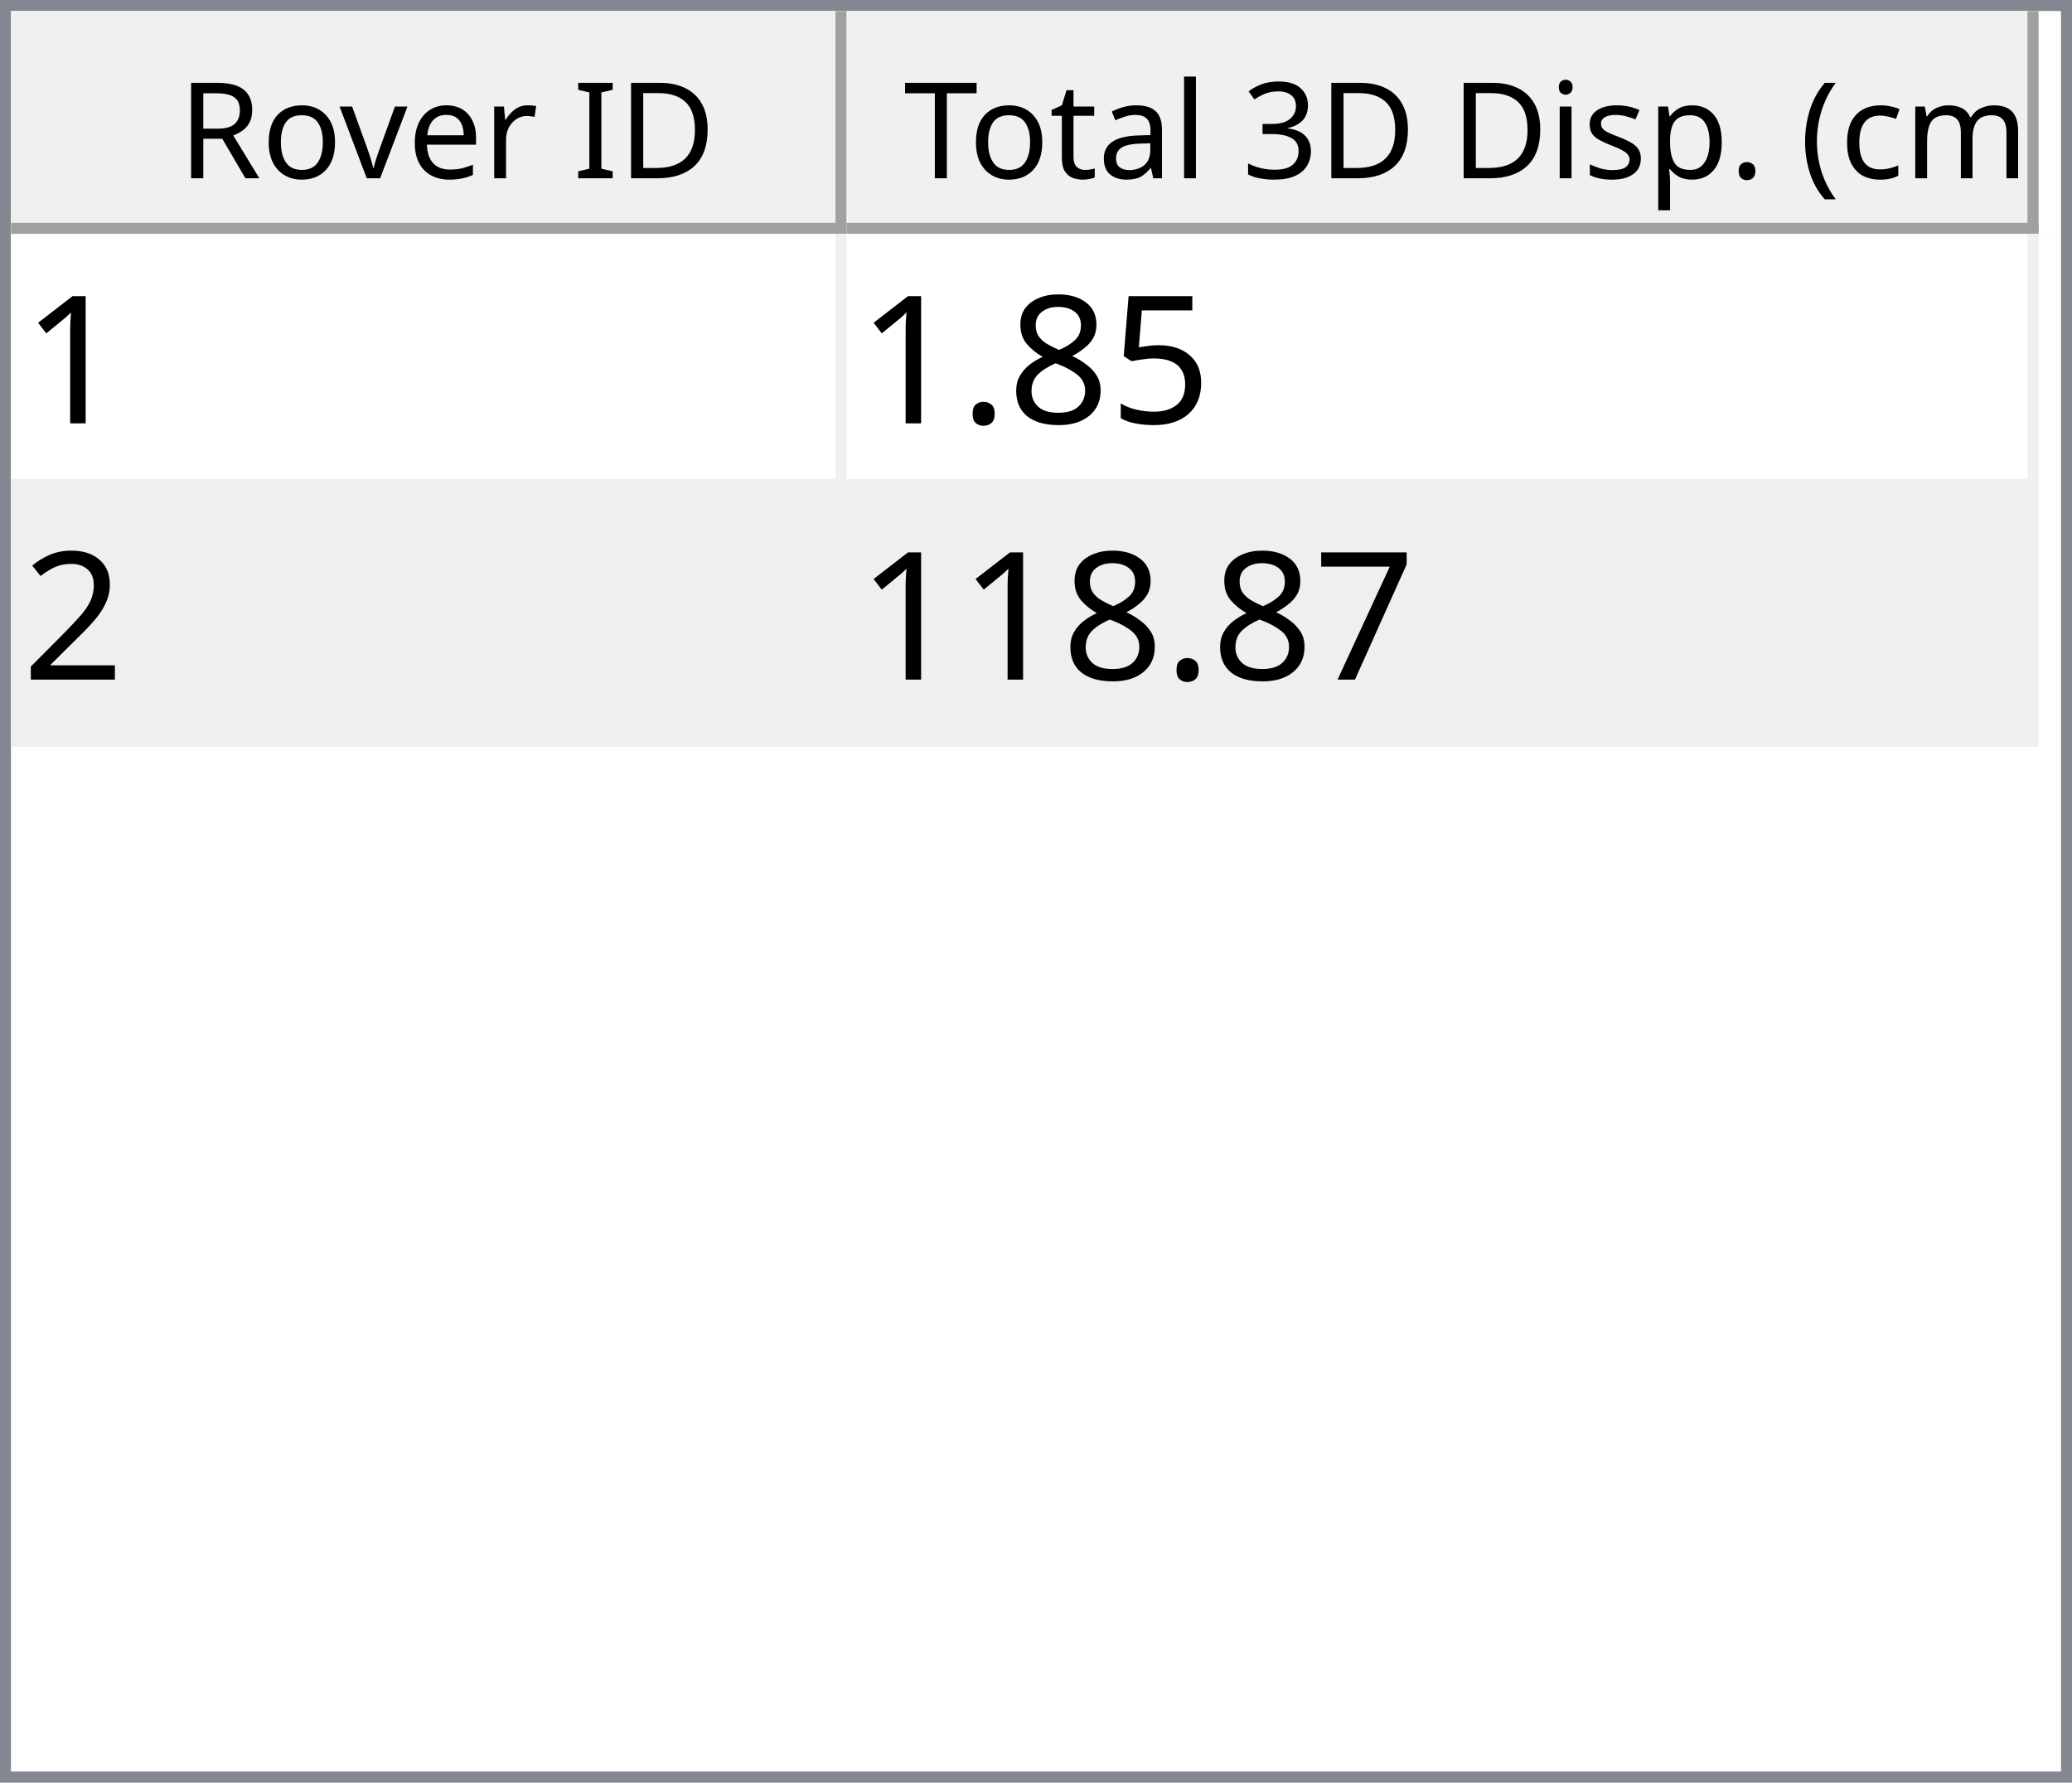
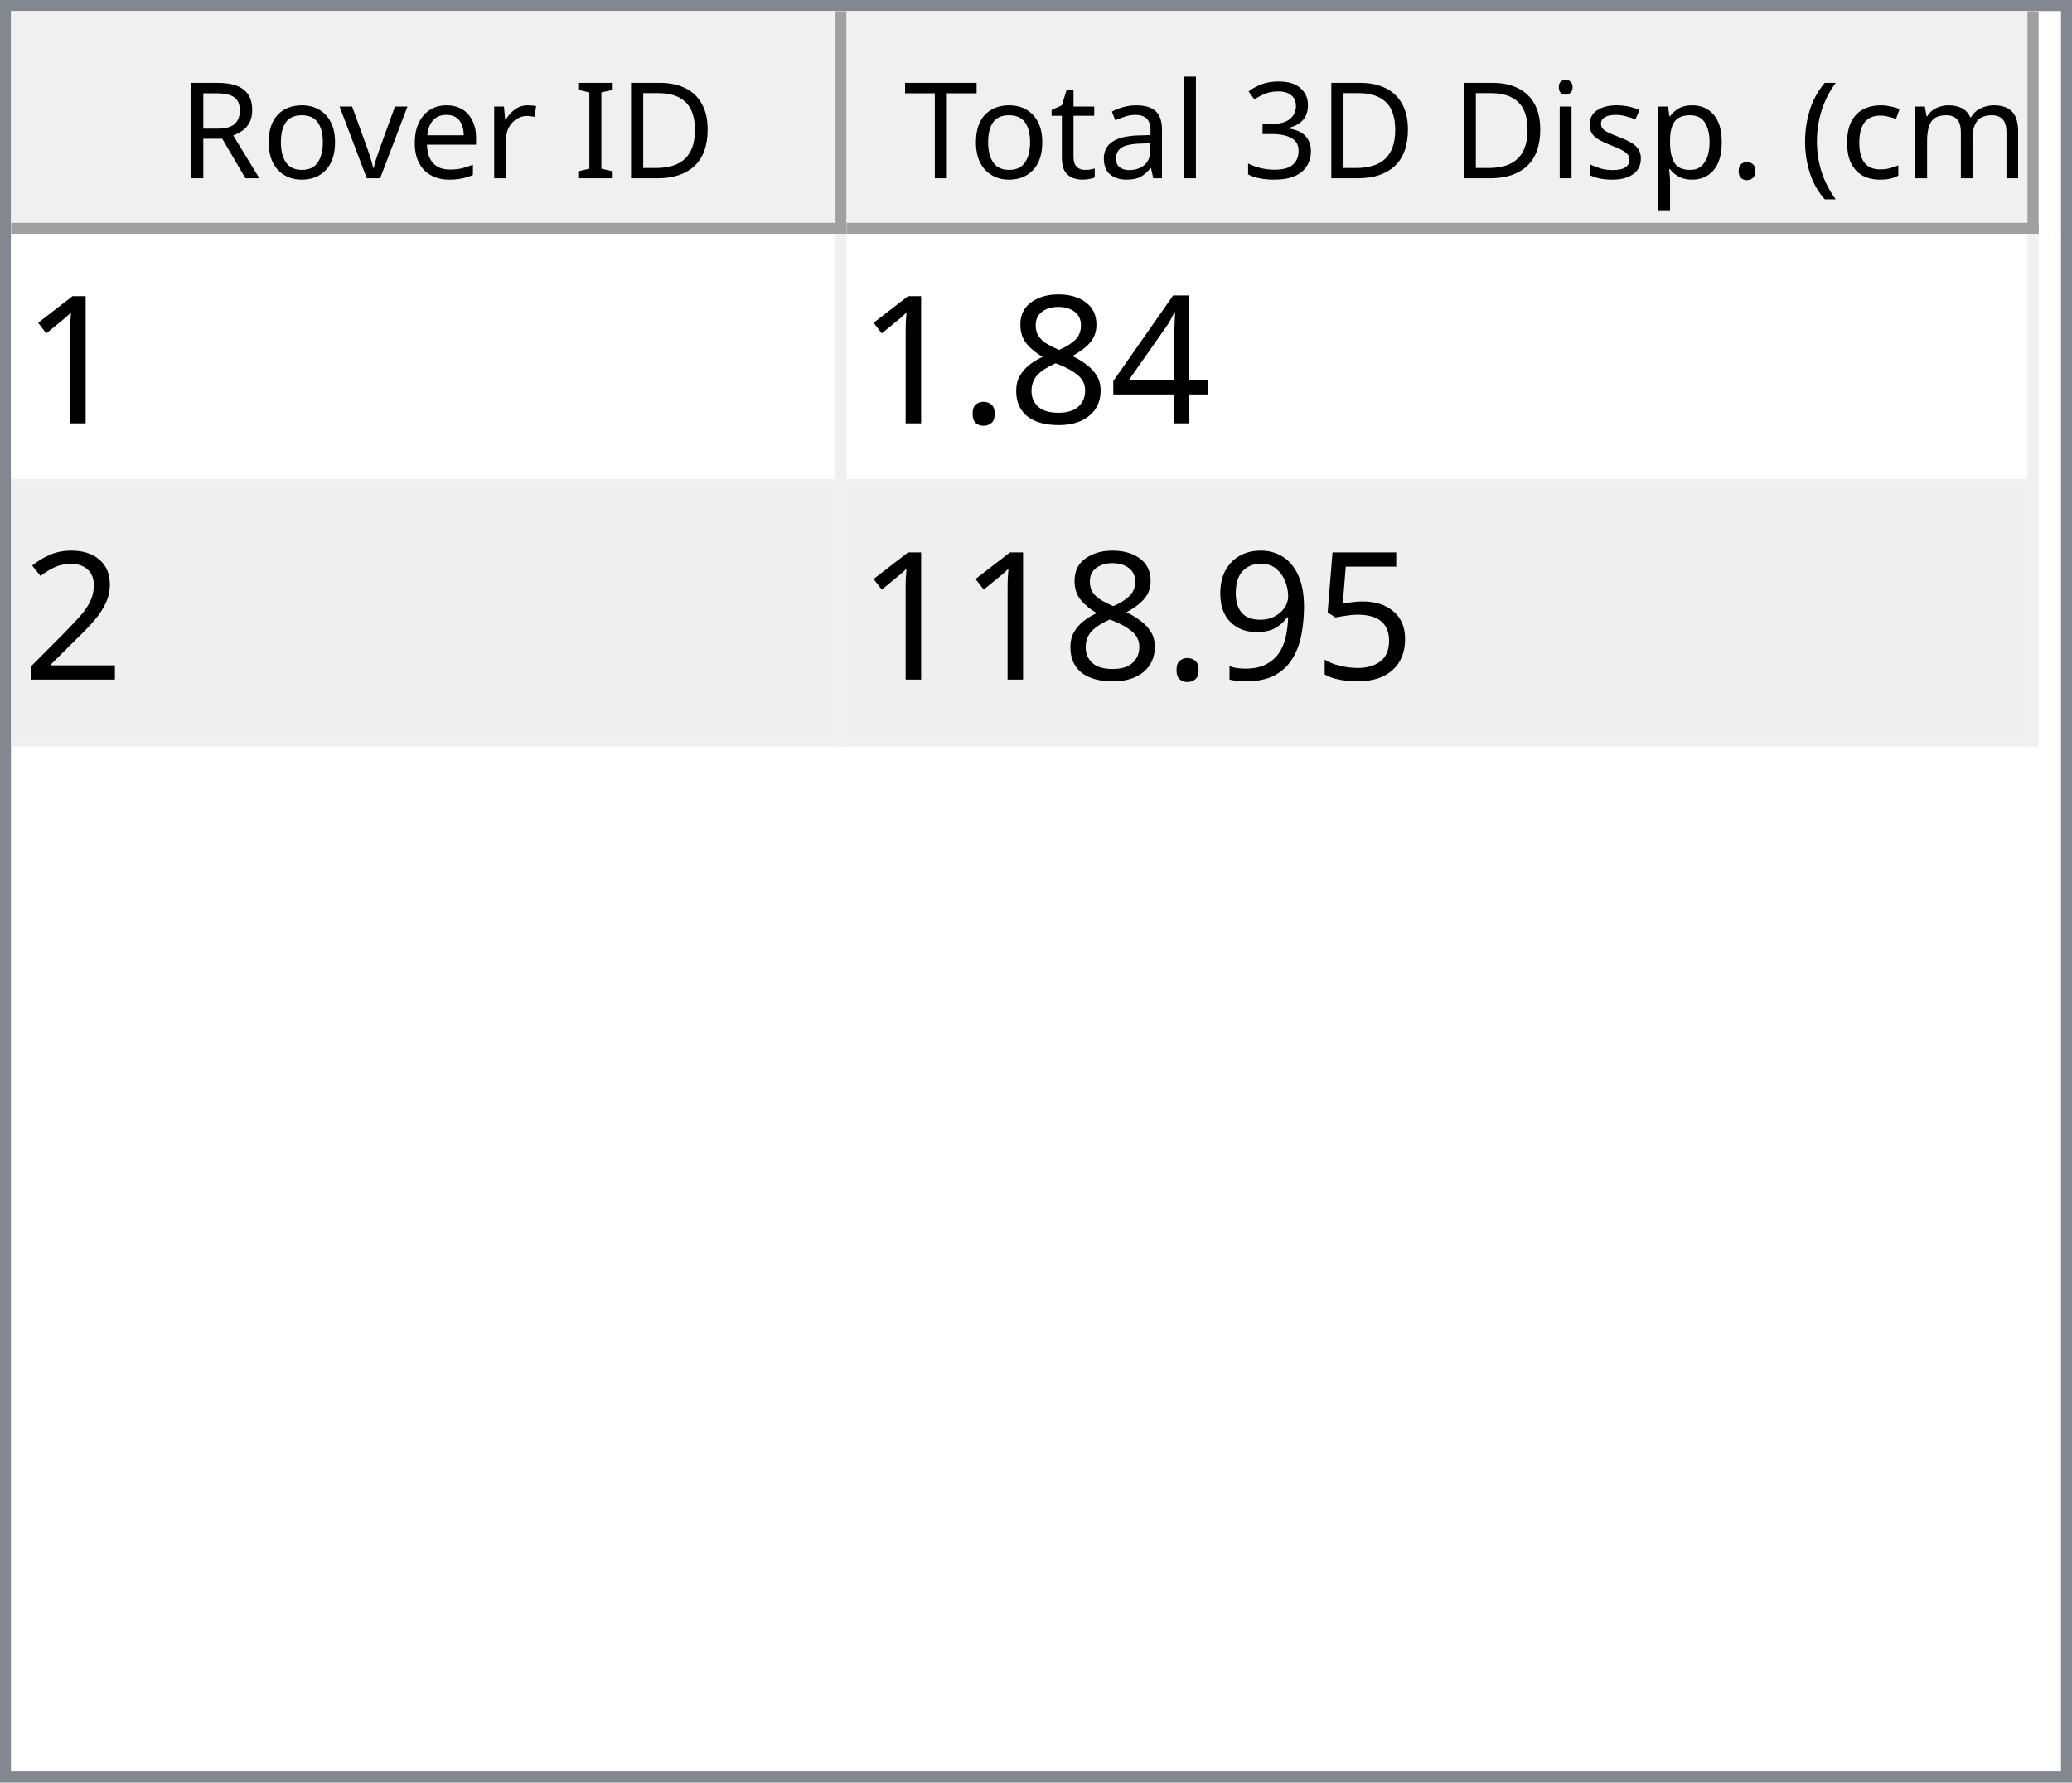
<svg xmlns="http://www.w3.org/2000/svg" style="fill-opacity:1; color-rendering:auto; color-interpolation:auto; text-rendering:auto; stroke:black; stroke-linecap:square; stroke-miterlimit:10; shape-rendering:auto; stroke-opacity:1; fill:black; stroke-dasharray:none; font-weight:normal; stroke-width:1; font-family:'Dialog'; font-style:normal; stroke-linejoin:miter; font-size:12px; stroke-dashoffset:0; image-rendering:auto;" width="186" height="160">
  <defs id="genericDefs" />
  <g>
    <defs id="defs1">
      <clipPath clipPathUnits="userSpaceOnUse" id="clipPath1">
        <path d="M0 0 L186 0 L186 160 L0 160 L0 0 Z" />
      </clipPath>
      <clipPath clipPathUnits="userSpaceOnUse" id="clipPath2">
        <path d="M0 0 L0 160 L186 160 L186 0 Z" />
      </clipPath>
      <clipPath clipPathUnits="userSpaceOnUse" id="clipPath3">
        <path d="M0 0 L0 20 L184 20 L184 0 Z" />
      </clipPath>
      <clipPath clipPathUnits="userSpaceOnUse" id="clipPath4">
        <path d="M0 0 L0 20 L75 20 L75 0 Z" />
      </clipPath>
      <clipPath clipPathUnits="userSpaceOnUse" id="clipPath5">
        <path d="M1 1 L1 19 L74 19 L74 1 Z" />
      </clipPath>
      <clipPath clipPathUnits="userSpaceOnUse" id="clipPath6">
        <path d="M0 0 L0 18 L73 18 L73 0 Z" />
      </clipPath>
      <clipPath clipPathUnits="userSpaceOnUse" id="clipPath7">
        <path d="M-0.5 -0.5 L-0.5 19.5 L74.5 19.5 L74.5 -0.5 Z" />
      </clipPath>
      <clipPath clipPathUnits="userSpaceOnUse" id="clipPath8">
        <path d="M0 0 L0 20 L107 20 L107 0 Z" />
      </clipPath>
      <clipPath clipPathUnits="userSpaceOnUse" id="clipPath9">
        <path d="M1 1 L1 19 L106 19 L106 1 Z" />
      </clipPath>
      <clipPath clipPathUnits="userSpaceOnUse" id="clipPath10">
        <path d="M0 0 L0 18 L105 18 L105 0 Z" />
      </clipPath>
      <clipPath clipPathUnits="userSpaceOnUse" id="clipPath11">
        <path d="M-0.5 -0.5 L-0.5 19.5 L106.5 19.5 L106.5 -0.5 Z" />
      </clipPath>
      <clipPath clipPathUnits="userSpaceOnUse" id="clipPath12">
        <path d="M0 0 L0 138 L184 138 L184 0 Z" />
      </clipPath>
      <clipPath clipPathUnits="userSpaceOnUse" id="clipPath13">
        <path d="M0 0 L0 46 L182 46 L182 0 Z" />
      </clipPath>
      <clipPath clipPathUnits="userSpaceOnUse" id="clipPath14">
        <path d="M-0.5 -0.5 L-0.5 45.5 L181.5 45.5 L181.5 -0.5 Z" />
      </clipPath>
      <clipPath clipPathUnits="userSpaceOnUse" id="clipPath15">
        <path d="M0 0 L0 22 L74 22 L74 0 Z" />
      </clipPath>
      <clipPath clipPathUnits="userSpaceOnUse" id="clipPath16">
        <path d="M0 0 L0 22 L106 22 L106 0 Z" />
      </clipPath>
      <font horiz-adv-x="64.551" id="font1">
        <font-face ascent="107.91" descent="25.098" units-per-em="100" style="font-style:normal; font-family:Segoe UI; font-weight:normal;" />
        <missing-glyph horiz-adv-x="64.551" d="M8.109 0 L8.109 68.266 L56.453 68.266 L56.453 0 L8.109 0 ZM15.328 7.234 L49.219 7.234 L49.219 61.031 L15.328 61.031 L15.328 7.234 Z" />
        <glyph unicode="D" horiz-adv-x="70.117" d="M9.188 0 L9.188 70.016 L28.516 70.016 Q65.531 70.016 65.531 35.891 Q65.531 19.672 55.25 9.836 Q44.969 0 27.734 0 L9.188 0 ZM17.391 62.594 L17.391 7.422 L27.828 7.422 Q41.609 7.422 49.273 14.797 Q56.938 22.172 56.938 35.688 Q56.938 62.594 28.328 62.594 L17.391 62.594 Z" />
        <glyph unicode="I" horiz-adv-x="26.611" d="M17.391 0 L9.188 0 L9.188 70.016 L17.391 70.016 L17.391 0 Z" />
        <glyph unicode=" " horiz-adv-x="27.393" d="" />
        <glyph unicode="r" horiz-adv-x="34.766" d="M34.188 41.891 Q32.078 43.5 28.125 43.5 Q23 43.5 19.555 38.672 Q16.109 33.844 16.109 25.484 L16.109 0 L8.109 0 L8.109 50 L16.109 50 L16.109 39.703 L16.312 39.703 Q18.016 44.969 21.531 47.922 Q25.047 50.875 29.391 50.875 Q32.516 50.875 34.188 50.203 L34.188 41.891 Z" />
        <glyph unicode="e" horiz-adv-x="52.295" d="M48.297 23 L12.984 23 Q13.188 14.656 17.484 10.109 Q21.781 5.562 29.297 5.562 Q37.75 5.562 44.828 11.141 L44.828 3.609 Q38.234 -1.172 27.391 -1.172 Q16.797 -1.172 10.742 5.641 Q4.688 12.453 4.688 24.812 Q4.688 36.469 11.305 43.82 Q17.922 51.172 27.734 51.172 Q37.547 51.172 42.922 44.828 Q48.297 38.484 48.297 27.203 L48.297 23 ZM40.094 29.781 Q40.047 36.719 36.75 40.578 Q33.453 44.438 27.594 44.438 Q21.922 44.438 17.969 40.383 Q14.016 36.328 13.094 29.781 L40.094 29.781 Z" />
        <glyph unicode="v" horiz-adv-x="47.9" d="M47.406 50 L27.484 0 L19.625 0 L0.688 50 L9.469 50 L22.172 13.672 Q23.578 9.672 23.922 6.688 L24.125 6.688 Q24.609 10.453 25.688 13.484 L38.969 50 L47.406 50 Z" />
        <glyph unicode="o" horiz-adv-x="58.594" d="M29 -1.172 Q17.922 -1.172 11.305 5.836 Q4.688 12.844 4.688 24.422 Q4.688 37.016 11.57 44.094 Q18.453 51.172 30.172 51.172 Q41.359 51.172 47.633 44.289 Q53.906 37.406 53.906 25.203 Q53.906 13.234 47.141 6.031 Q40.375 -1.172 29 -1.172 ZM29.594 44.438 Q21.875 44.438 17.383 39.188 Q12.891 33.938 12.891 24.703 Q12.891 15.828 17.43 10.695 Q21.969 5.562 29.594 5.562 Q37.359 5.562 41.531 10.594 Q45.703 15.625 45.703 24.906 Q45.703 34.281 41.531 39.359 Q37.359 44.438 29.594 44.438 Z" />
        <glyph unicode="R" horiz-adv-x="59.814" d="M59.375 0 L49.609 0 L37.891 19.625 Q36.281 22.359 34.766 24.289 Q33.25 26.219 31.664 27.438 Q30.078 28.656 28.25 29.219 Q26.422 29.781 24.125 29.781 L17.391 29.781 L17.391 0 L9.188 0 L9.188 70.016 L30.078 70.016 Q34.672 70.016 38.555 68.867 Q42.438 67.719 45.289 65.375 Q48.141 63.031 49.758 59.547 Q51.375 56.062 51.375 51.375 Q51.375 47.703 50.273 44.656 Q49.172 41.609 47.148 39.211 Q45.125 36.812 42.266 35.133 Q39.406 33.453 35.844 32.516 L35.844 32.328 Q37.594 31.547 38.891 30.547 Q40.188 29.547 41.359 28.18 Q42.531 26.812 43.68 25.078 Q44.828 23.344 46.234 21.047 L59.375 0 ZM17.391 62.594 L17.391 37.203 L28.516 37.203 Q31.594 37.203 34.203 38.133 Q36.812 39.062 38.719 40.797 Q40.625 42.531 41.703 45.047 Q42.781 47.562 42.781 50.688 Q42.781 56.297 39.141 59.445 Q35.5 62.594 28.609 62.594 L17.391 62.594 Z" />
        <glyph unicode=")" horiz-adv-x="30.176" d="M8.297 -15.922 L1.172 -15.922 Q16.406 2.344 16.406 26.812 Q16.406 51.469 1.078 70.016 L8.297 70.016 Q23.531 52.156 23.531 26.703 Q23.531 1.375 8.297 -15.922 Z" />
        <glyph unicode="m" horiz-adv-x="86.133" d="M79.109 0 L71.094 0 L71.094 28.719 Q71.094 37.016 68.531 40.727 Q65.969 44.438 59.906 44.438 Q54.781 44.438 51.195 39.75 Q47.609 35.062 47.609 28.516 L47.609 0 L39.594 0 L39.594 29.688 Q39.594 44.438 28.219 44.438 Q22.953 44.438 19.531 40.016 Q16.109 35.594 16.109 28.516 L16.109 0 L8.109 0 L8.109 50 L16.109 50 L16.109 42.094 L16.312 42.094 Q21.625 51.172 31.844 51.172 Q36.969 51.172 40.773 48.312 Q44.578 45.453 46 40.828 Q51.562 51.172 62.594 51.172 Q79.109 51.172 79.109 30.812 L79.109 0 Z" />
        <glyph unicode="c" horiz-adv-x="46.191" d="M42.188 2.297 Q36.422 -1.172 28.516 -1.172 Q17.828 -1.172 11.258 5.789 Q4.688 12.75 4.688 23.828 Q4.688 36.188 11.766 43.68 Q18.844 51.172 30.672 51.172 Q37.25 51.172 42.281 48.734 L42.281 40.531 Q36.719 44.438 30.375 44.438 Q22.703 44.438 17.797 38.945 Q12.891 33.453 12.891 24.516 Q12.891 15.719 17.508 10.641 Q22.125 5.562 29.891 5.562 Q36.422 5.562 42.188 9.906 L42.188 2.297 Z" />
        <glyph unicode="(" horiz-adv-x="30.176" d="M29.109 -15.922 L21.969 -15.922 Q6.844 1.375 6.844 26.703 Q6.844 52.156 21.969 70.016 L29.203 70.016 Q13.875 51.469 13.875 26.812 Q13.875 2.344 29.109 -15.922 Z" />
        <glyph unicode="." horiz-adv-x="21.68" d="M10.891 -1.078 Q8.641 -1.078 7.055 0.539 Q5.469 2.156 5.469 4.391 Q5.469 6.641 7.055 8.273 Q8.641 9.906 10.891 9.906 Q13.188 9.906 14.797 8.273 Q16.406 6.641 16.406 4.391 Q16.406 2.156 14.797 0.539 Q13.188 -1.078 10.891 -1.078 Z" />
        <glyph unicode="p" horiz-adv-x="58.789" d="M16.312 7.234 L16.109 7.234 L16.109 -23 L8.109 -23 L8.109 50 L16.109 50 L16.109 41.219 L16.312 41.219 Q22.219 51.172 33.594 51.172 Q43.266 51.172 48.688 44.461 Q54.109 37.75 54.109 26.469 Q54.109 13.922 48 6.375 Q41.891 -1.172 31.297 -1.172 Q21.578 -1.172 16.312 7.234 ZM16.109 27.391 L16.109 20.406 Q16.109 14.203 20.141 9.883 Q24.172 5.562 30.375 5.562 Q37.641 5.562 41.773 11.133 Q45.906 16.703 45.906 26.609 Q45.906 34.969 42.047 39.703 Q38.188 44.438 31.594 44.438 Q24.609 44.438 20.359 39.578 Q16.109 34.719 16.109 27.391 Z" />
        <glyph unicode="s" horiz-adv-x="42.432" d="M5.078 1.812 L5.078 10.406 Q11.625 5.562 19.484 5.562 Q30.031 5.562 30.031 12.594 Q30.031 14.594 29.125 15.992 Q28.219 17.391 26.68 18.461 Q25.141 19.531 23.07 20.383 Q21 21.234 18.609 22.172 Q15.281 23.484 12.766 24.828 Q10.25 26.172 8.57 27.859 Q6.891 29.547 6.031 31.695 Q5.172 33.844 5.172 36.719 Q5.172 40.234 6.789 42.945 Q8.406 45.656 11.086 47.484 Q13.766 49.312 17.211 50.242 Q20.656 51.172 24.312 51.172 Q30.812 51.172 35.938 48.922 L35.938 40.828 Q30.422 44.438 23.25 44.438 Q21 44.438 19.195 43.922 Q17.391 43.406 16.094 42.477 Q14.797 41.547 14.086 40.258 Q13.375 38.969 13.375 37.406 Q13.375 35.453 14.086 34.133 Q14.797 32.812 16.164 31.789 Q17.531 30.766 19.484 29.938 Q21.438 29.109 23.922 28.125 Q27.25 26.859 29.883 25.516 Q32.516 24.172 34.375 22.484 Q36.234 20.797 37.234 18.602 Q38.234 16.406 38.234 13.375 Q38.234 9.672 36.602 6.938 Q34.969 4.203 32.234 2.398 Q29.5 0.594 25.93 -0.289 Q22.359 -1.172 18.453 -1.172 Q10.75 -1.172 5.078 1.812 Z" />
        <glyph unicode="i" horiz-adv-x="24.219" d="M12.203 62.703 Q10.062 62.703 8.547 64.164 Q7.031 65.625 7.031 67.875 Q7.031 70.125 8.547 71.609 Q10.062 73.094 12.203 73.094 Q14.406 73.094 15.945 71.609 Q17.484 70.125 17.484 67.875 Q17.484 65.719 15.945 64.211 Q14.406 62.703 12.203 62.703 ZM16.109 0 L8.109 0 L8.109 50 L16.109 50 L16.109 0 Z" />
        <glyph unicode="3" horiz-adv-x="53.906" d="M46.531 19.828 Q46.531 15.094 44.75 11.211 Q42.969 7.328 39.719 4.57 Q36.469 1.812 31.93 0.297 Q27.391 -1.219 21.922 -1.219 Q11.922 -1.219 6 2.594 L6 11.188 Q13.094 5.609 22.219 5.609 Q25.875 5.609 28.828 6.539 Q31.781 7.469 33.906 9.227 Q36.031 10.984 37.18 13.477 Q38.328 15.969 38.328 19.094 Q38.328 32.812 18.797 32.812 L12.984 32.812 L12.984 39.594 L18.5 39.594 Q35.797 39.594 35.797 52.484 Q35.797 64.406 22.609 64.406 Q15.188 64.406 8.688 59.422 L8.688 67.188 Q15.375 71.188 24.609 71.188 Q29 71.188 32.57 69.969 Q36.141 68.75 38.68 66.555 Q41.219 64.359 42.609 61.281 Q44 58.203 44 54.5 Q44 40.672 30.031 36.719 L30.031 36.531 Q33.594 36.141 36.625 34.797 Q39.656 33.453 41.852 31.305 Q44.047 29.156 45.289 26.25 Q46.531 23.344 46.531 19.828 Z" />
        <glyph unicode="l" horiz-adv-x="24.219" d="M16.109 0 L8.109 0 L8.109 74.031 L16.109 74.031 L16.109 0 Z" />
        <glyph unicode="a" horiz-adv-x="50.879" d="M43.891 0 L35.891 0 L35.891 7.812 L35.688 7.812 Q30.469 -1.172 20.312 -1.172 Q12.844 -1.172 8.617 2.781 Q4.391 6.734 4.391 13.281 Q4.391 27.297 20.906 29.594 L35.891 31.688 Q35.891 44.438 25.594 44.438 Q16.547 44.438 9.281 38.281 L9.281 46.484 Q16.656 51.172 26.266 51.172 Q43.891 51.172 43.891 32.516 L43.891 0 ZM35.891 25.297 L23.828 23.641 Q18.266 22.859 15.43 20.875 Q12.594 18.891 12.594 13.875 Q12.594 10.203 15.211 7.883 Q17.828 5.562 22.172 5.562 Q28.125 5.562 32.008 9.742 Q35.891 13.922 35.891 20.312 L35.891 25.297 Z" />
        <glyph unicode="t" horiz-adv-x="33.887" d="M31.297 0.484 Q28.469 -1.078 23.828 -1.078 Q10.688 -1.078 10.688 13.578 L10.688 43.172 L2.094 43.172 L2.094 50 L10.688 50 L10.688 62.203 L18.703 64.797 L18.703 50 L31.297 50 L31.297 43.172 L18.703 43.172 L18.703 14.984 Q18.703 9.969 20.414 7.82 Q22.125 5.672 26.078 5.672 Q29.109 5.672 31.297 7.328 L31.297 0.484 Z" />
        <glyph unicode="T" horiz-adv-x="52.393" d="M50.594 62.594 L30.375 62.594 L30.375 0 L22.172 0 L22.172 62.594 L2 62.594 L2 70.016 L50.594 70.016 L50.594 62.594 Z" />
      </font>
      <font horiz-adv-x="75.0" id="font2">
        <font-face ascent="100.537" descent="21.973" units-per-em="100" style="font-style:normal; font-family:sans-serif; font-weight:normal;" />
        <missing-glyph horiz-adv-x="75.0" d="M12.5 0 L12.5 62.5 L62.5 62.5 L62.5 0 L12.5 0 ZM14.062 1.562 L60.938 1.562 L60.938 60.938 L14.062 60.938 L14.062 1.562 Z" />
        <glyph unicode="1" horiz-adv-x="55.615" d="M37.25 0 L28.469 0 L28.469 56 Q25.297 52.984 20.141 49.953 Q14.984 46.922 10.891 45.406 L10.891 53.906 Q18.266 57.375 23.781 62.305 Q29.297 67.234 31.594 71.875 L37.25 71.875 L37.25 0 Z" />
-         <glyph unicode="5" horiz-adv-x="55.615" d="M4.156 18.75 L13.375 19.531 Q14.406 12.797 18.141 9.398 Q21.875 6 27.156 6 Q33.5 6 37.891 10.789 Q42.281 15.578 42.281 23.484 Q42.281 31 38.062 35.352 Q33.844 39.703 27 39.703 Q22.75 39.703 19.336 37.773 Q15.922 35.844 13.969 32.766 L5.719 33.844 L12.641 70.609 L48.25 70.609 L48.25 62.203 L19.672 62.203 L15.828 42.969 Q22.266 47.469 29.344 47.469 Q38.719 47.469 45.164 40.969 Q51.609 34.469 51.609 24.266 Q51.609 14.547 45.953 7.469 Q39.062 -1.219 27.156 -1.219 Q17.391 -1.219 11.211 4.25 Q5.031 9.719 4.156 18.75 Z" />
+         <glyph unicode="4" horiz-adv-x="55.615" d="M32.328 0 L32.328 17.141 L1.266 17.141 L1.266 25.203 L33.938 71.578 L41.109 71.578 L41.109 25.203 L50.781 25.203 L50.781 17.141 L41.109 17.141 L41.109 0 L32.328 0 ZM32.328 25.203 L32.328 57.469 L9.906 25.203 L32.328 25.203 Z" />
        <glyph unicode="8" horiz-adv-x="55.615" d="M17.672 38.812 Q12.203 40.828 9.57 44.539 Q6.938 48.25 6.938 53.422 Q6.938 61.234 12.555 66.555 Q18.172 71.875 27.484 71.875 Q36.859 71.875 42.578 66.43 Q48.297 60.984 48.297 53.172 Q48.297 48.188 45.68 44.508 Q43.062 40.828 37.75 38.812 Q44.344 36.672 47.781 31.883 Q51.219 27.094 51.219 20.453 Q51.219 11.281 44.727 5.031 Q38.234 -1.219 27.641 -1.219 Q17.047 -1.219 10.547 5.055 Q4.047 11.328 4.047 20.703 Q4.047 27.688 7.594 32.398 Q11.141 37.109 17.672 38.812 ZM15.922 53.719 Q15.922 48.641 19.195 45.414 Q22.469 42.188 27.688 42.188 Q32.766 42.188 36.016 45.383 Q39.266 48.578 39.266 53.219 Q39.266 58.062 35.914 61.359 Q32.562 64.656 27.594 64.656 Q22.562 64.656 19.242 61.43 Q15.922 58.203 15.922 53.719 ZM13.094 20.656 Q13.094 16.891 14.875 13.375 Q16.656 9.859 20.172 7.93 Q23.688 6 27.734 6 Q34.031 6 38.133 10.055 Q42.234 14.109 42.234 20.359 Q42.234 26.703 38.016 30.859 Q33.797 35.016 27.438 35.016 Q21.234 35.016 17.164 30.914 Q13.094 26.812 13.094 20.656 Z" />
        <glyph unicode="." horiz-adv-x="27.783" d="M9.078 0 L9.078 10.016 L19.094 10.016 L19.094 0 L9.078 0 Z" />
        <glyph unicode="2" horiz-adv-x="55.615" d="M50.344 8.453 L50.344 0 L3.031 0 Q2.938 3.172 4.047 6.109 Q5.859 10.938 9.836 15.625 Q13.812 20.312 21.344 26.469 Q33.016 36.031 37.117 41.625 Q41.219 47.219 41.219 52.203 Q41.219 57.422 37.477 61.008 Q33.734 64.594 27.734 64.594 Q21.391 64.594 17.578 60.789 Q13.766 56.984 13.719 50.25 L4.688 51.172 Q5.609 61.281 11.664 66.578 Q17.719 71.875 27.938 71.875 Q38.234 71.875 44.242 66.164 Q50.25 60.453 50.25 52 Q50.25 47.703 48.492 43.555 Q46.734 39.406 42.656 34.812 Q38.578 30.219 29.109 22.219 Q21.188 15.578 18.945 13.211 Q16.703 10.844 15.234 8.453 L50.344 8.453 Z" />
-         <glyph unicode="7" horiz-adv-x="55.615" d="M4.734 62.203 L4.734 70.656 L51.078 70.656 L51.078 63.812 Q44.234 56.547 37.523 44.484 Q30.812 32.422 27.156 19.672 Q24.516 10.688 23.781 0 L14.75 0 Q14.891 8.453 18.062 20.414 Q21.234 32.375 27.172 43.484 Q33.109 54.594 39.797 62.203 L4.734 62.203 Z" />
+         <glyph unicode="5" horiz-adv-x="55.615" d="M4.156 18.75 L13.375 19.531 Q14.406 12.797 18.141 9.398 Q21.875 6 27.156 6 Q33.5 6 37.891 10.789 Q42.281 15.578 42.281 23.484 Q42.281 31 38.062 35.352 Q33.844 39.703 27 39.703 Q22.75 39.703 19.336 37.773 Q15.922 35.844 13.969 32.766 L5.719 33.844 L12.641 70.609 L48.25 70.609 L48.25 62.203 L19.672 62.203 L15.828 42.969 Q22.266 47.469 29.344 47.469 Q38.719 47.469 45.164 40.969 Q51.609 34.469 51.609 24.266 Q51.609 14.547 45.953 7.469 Q39.062 -1.219 27.156 -1.219 Q17.391 -1.219 11.211 4.25 Q5.031 9.719 4.156 18.75 Z" />
+         <glyph unicode="9" horiz-adv-x="55.615" d="M5.469 16.547 L13.922 17.328 Q14.984 11.375 18.016 8.688 Q21.047 6 25.781 6 Q29.828 6 32.883 7.859 Q35.938 9.719 37.891 12.82 Q39.844 15.922 41.164 21.195 Q42.484 26.469 42.484 31.938 Q42.484 32.516 42.438 33.688 Q39.797 29.5 35.234 26.883 Q30.672 24.266 25.344 24.266 Q16.453 24.266 10.305 30.711 Q4.156 37.156 4.156 47.703 Q4.156 58.594 10.578 65.234 Q17 71.875 26.656 71.875 Q33.641 71.875 39.43 68.117 Q45.219 64.359 48.219 57.398 Q51.219 50.438 51.219 37.25 Q51.219 23.531 48.242 15.406 Q45.266 7.281 39.383 3.031 Q33.5 -1.219 25.594 -1.219 Q17.188 -1.219 11.867 3.445 Q6.547 8.109 5.469 16.547 ZM41.453 48.141 Q41.453 55.719 37.43 60.156 Q33.406 64.594 27.734 64.594 Q21.875 64.594 17.531 59.812 Q13.188 55.031 13.188 47.406 Q13.188 40.578 17.312 36.305 Q21.438 32.031 27.484 32.031 Q33.594 32.031 37.523 36.305 Q41.453 40.578 41.453 48.141 Z" />
      </font>
    </defs>
    <g style="fill:white; stroke:white;">
      <rect x="0" y="0" width="186" style="clip-path:url(#clipPath1); stroke:none;" height="160" />
    </g>
    <g style="fill:white; text-rendering:optimizeSpeed; color-rendering:optimizeSpeed; image-rendering:optimizeSpeed; shape-rendering:crispEdges; stroke:white; color-interpolation:sRGB;">
      <rect x="0" width="186" height="160" y="0" style="stroke:none;" />
      <path style="stroke:none;" d="M0 160 L186 160 L186 0 L0 0 Z" />
    </g>
    <g style="fill:rgb(240,240,240); font-family:'Segoe UI'; stroke:rgb(240,240,240);">
      <rect x="0" y="0" width="186" style="clip-path:url(#clipPath2); stroke:none;" height="160" />
    </g>
    <g style="fill:rgb(130,135,144); font-family:'Segoe UI'; stroke:rgb(130,135,144);">
      <path d="M0 0 L186 0 L186 160 L0 160 L0 0 ZM1 1 L185 1 L185 159 L1 159 L1 1 Z" style="fill-rule:evenodd; clip-path:url(#clipPath2); stroke:none;" />
    </g>
    <g style="fill:white; font-family:'Segoe UI'; stroke:white;" transform="translate(1,1)">
      <rect x="0" y="0" width="184" style="clip-path:url(#clipPath3); stroke:none;" height="20" />
    </g>
    <g style="fill:rgb(240,240,240); font-family:'Segoe UI'; stroke:rgb(240,240,240);" transform="translate(1,1)">
      <rect x="0" y="0" width="75" style="clip-path:url(#clipPath4); stroke:none;" height="20" />
    </g>
    <g style="font-family:'Segoe UI';" transform="translate(2,2)">
      <text x="14" xml:space="preserve" y="14" style="clip-path:url(#clipPath6); stroke:none;">Rover ID</text>
    </g>
    <g style="fill:rgb(160,160,160); font-family:'Segoe UI'; stroke:rgb(160,160,160); stroke-linejoin:bevel;" transform="translate(1.5,1.5)">
      <line x1="74" x2="74" y1="0" style="fill:none; clip-path:url(#clipPath7);" y2="19" />
    </g>
    <g style="fill:rgb(160,160,160); font-family:'Segoe UI'; stroke:rgb(160,160,160); stroke-linejoin:bevel;" transform="matrix(1,0,0,1,1,1) translate(0.5,0.5)">
      <line x1="0" x2="74" y1="19" style="fill:none; clip-path:url(#clipPath7);" y2="19" />
    </g>
    <g style="fill:rgb(240,240,240); font-family:'Segoe UI'; stroke:rgb(240,240,240);" transform="translate(76,1)">
      <rect x="0" y="0" width="107" style="clip-path:url(#clipPath8); stroke:none;" height="20" />
    </g>
    <g style="font-family:'Segoe UI';" transform="translate(77,2)">
      <text x="1" xml:space="preserve" y="14" style="clip-path:url(#clipPath10); stroke:none;"> Total 3D Disp. (cm)</text>
    </g>
    <g style="fill:rgb(160,160,160); font-family:'Segoe UI'; stroke:rgb(160,160,160); stroke-linejoin:bevel;" transform="translate(76.5,1.5)">
      <line x1="106" x2="106" y1="0" style="fill:none; clip-path:url(#clipPath11);" y2="19" />
    </g>
    <g style="fill:rgb(160,160,160); font-family:'Segoe UI'; stroke:rgb(160,160,160); stroke-linejoin:bevel;" transform="matrix(1,0,0,1,76,1) translate(0.5,0.5)">
      <line x1="0" x2="106" y1="19" style="fill:none; clip-path:url(#clipPath11);" y2="19" />
    </g>
    <g style="fill:white; font-family:'Segoe UI'; stroke:white;" transform="translate(1,21)">
      <rect x="0" y="0" width="184" style="clip-path:url(#clipPath12); stroke:none;" height="138" />
    </g>
    <g style="fill:rgb(240,240,240); font-size:16px; font-family:sans-serif; stroke:rgb(240,240,240);" transform="translate(1,21)">
      <rect x="0" y="0" width="182" style="clip-path:url(#clipPath13); stroke:none;" height="46" />
      <line transform="translate(0.5,0.5)" x1="0" x2="181" y1="22" style="clip-path:url(#clipPath14); fill:none; stroke-linejoin:bevel;" y2="22" />
    </g>
    <g transform="matrix(1,0,0,1,1,21) translate(0.5,0.5)" style="fill:rgb(240,240,240); font-size:16px; font-family:sans-serif; stroke:rgb(240,240,240); stroke-linejoin:bevel;">
      <line x1="0" x2="181" y1="45" style="fill:none; clip-path:url(#clipPath14);" y2="45" />
    </g>
    <g transform="matrix(1,0,0,1,1,21) translate(0.5,0.5)" style="fill:rgb(240,240,240); font-size:16px; font-family:sans-serif; stroke:rgb(240,240,240); stroke-linejoin:bevel;">
      <line x1="74" x2="74" y1="0" style="fill:none; clip-path:url(#clipPath14);" y2="45" />
    </g>
    <g transform="matrix(1,0,0,1,1,21) translate(0.5,0.5)" style="fill:rgb(240,240,240); font-size:16px; font-family:sans-serif; stroke:rgb(240,240,240); stroke-linejoin:bevel;">
      <line x1="181" x2="181" y1="0" style="fill:none; clip-path:url(#clipPath14);" y2="45" />
    </g>
    <g style="fill:white; font-size:16px; font-family:sans-serif; stroke:white;" transform="matrix(1,0,0,1,1,21)">
      <rect x="0" y="0" width="74" style="clip-path:url(#clipPath15); stroke:none;" height="22" />
      <text x="1" y="17" style="fill:black; clip-path:url(#clipPath15); stroke:none;" xml:space="preserve">1</text>
    </g>
    <g style="fill:white; font-size:16px; font-family:sans-serif; stroke:white;" transform="matrix(1,0,0,1,1,21) translate(75,0)">
      <rect x="0" y="0" width="106" style="clip-path:url(#clipPath16); stroke:none;" height="22" />
-       <text x="1" y="17" style="fill:black; clip-path:url(#clipPath16); stroke:none;" xml:space="preserve">1.85</text>
+       <text x="1" y="17" style="fill:black; clip-path:url(#clipPath16); stroke:none;" xml:space="preserve">1.84</text>
    </g>
    <g style="fill:rgb(239,239,239); font-size:16px; font-family:sans-serif; stroke:rgb(239,239,239);" transform="matrix(1,0,0,1,1,21) translate(0,23)">
      <rect x="0" y="0" width="74" style="clip-path:url(#clipPath15); stroke:none;" height="22" />
      <text x="1" y="17" style="fill:black; clip-path:url(#clipPath15); stroke:none;" xml:space="preserve">2</text>
    </g>
    <g style="fill:rgb(239,239,239); font-size:16px; font-family:sans-serif; stroke:rgb(239,239,239);" transform="matrix(1,0,0,1,1,21) translate(75,23)">
      <rect x="0" y="0" width="106" style="clip-path:url(#clipPath16); stroke:none;" height="22" />
-       <text x="1" y="17" style="fill:black; clip-path:url(#clipPath16); stroke:none;" xml:space="preserve">118.87</text>
+       <text x="1" y="17" style="fill:black; clip-path:url(#clipPath16); stroke:none;" xml:space="preserve">118.95</text>
    </g>
  </g>
</svg>
